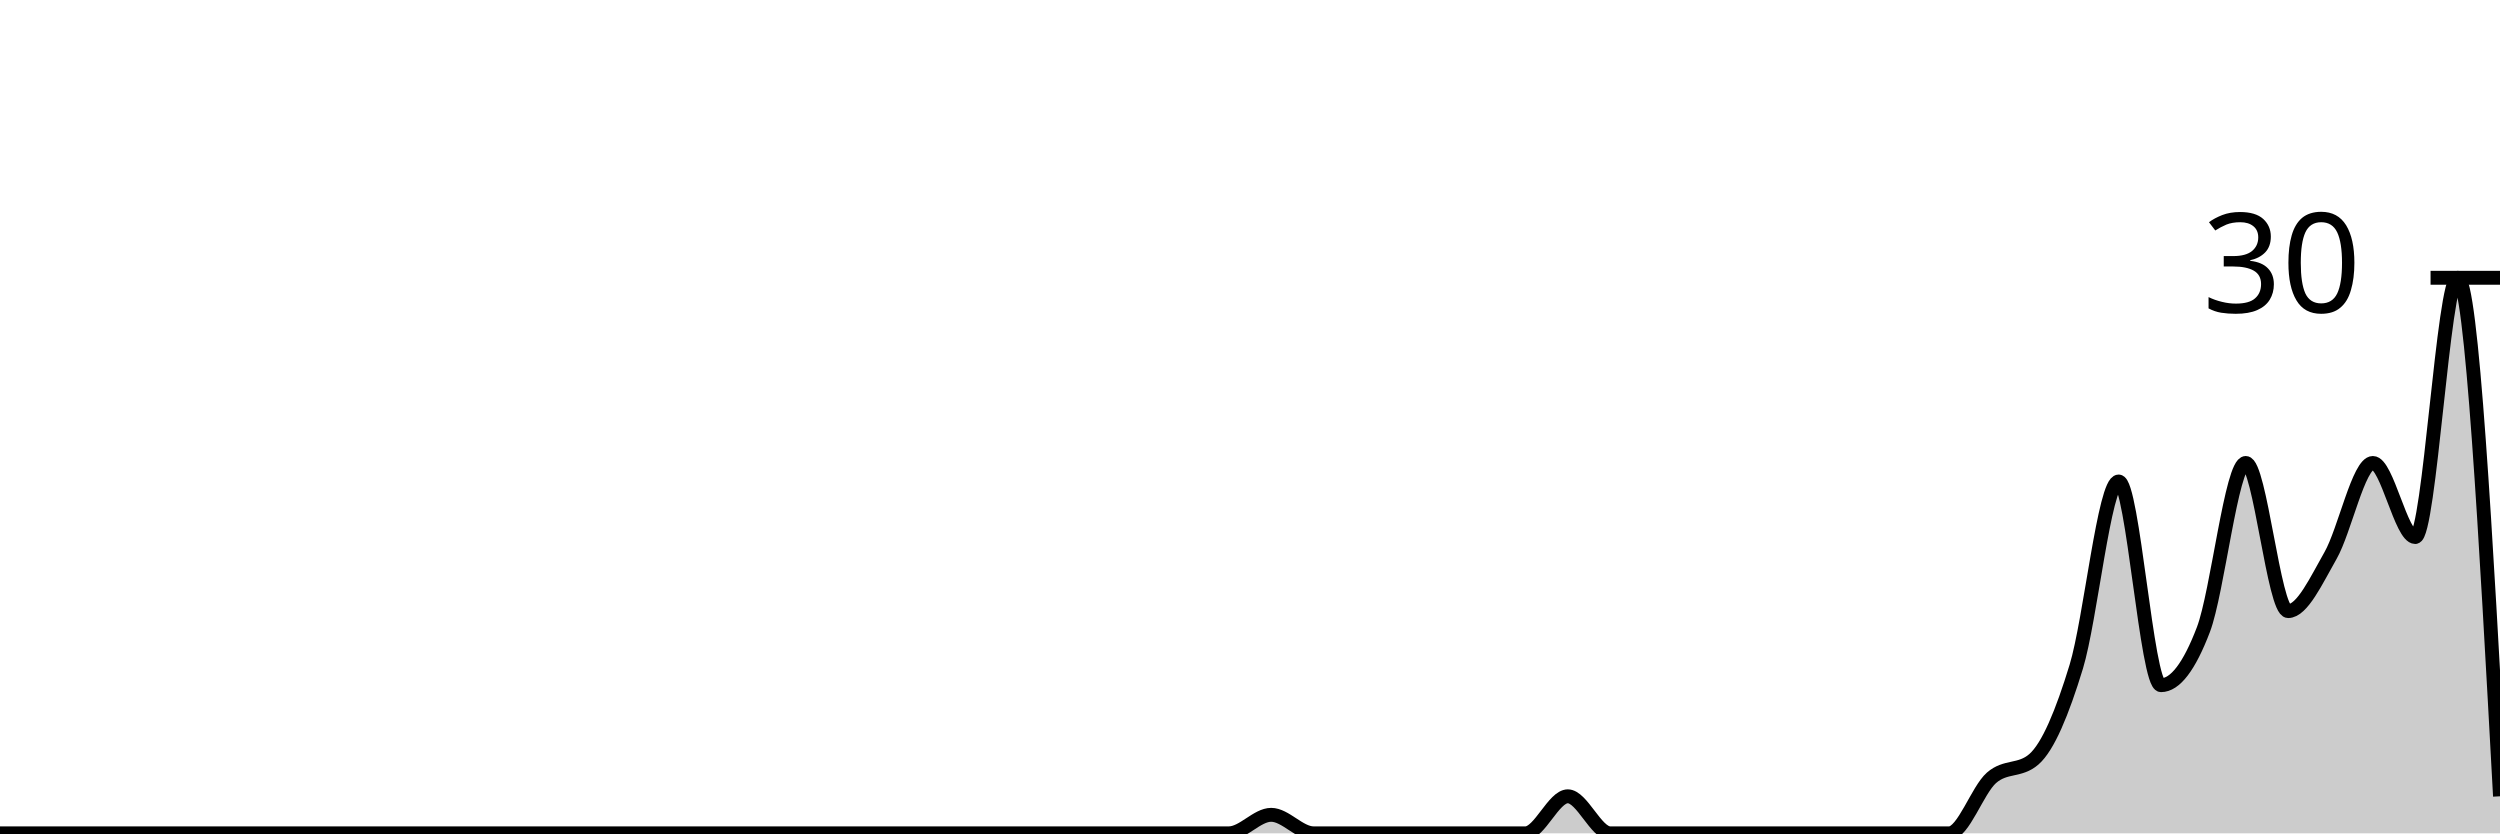
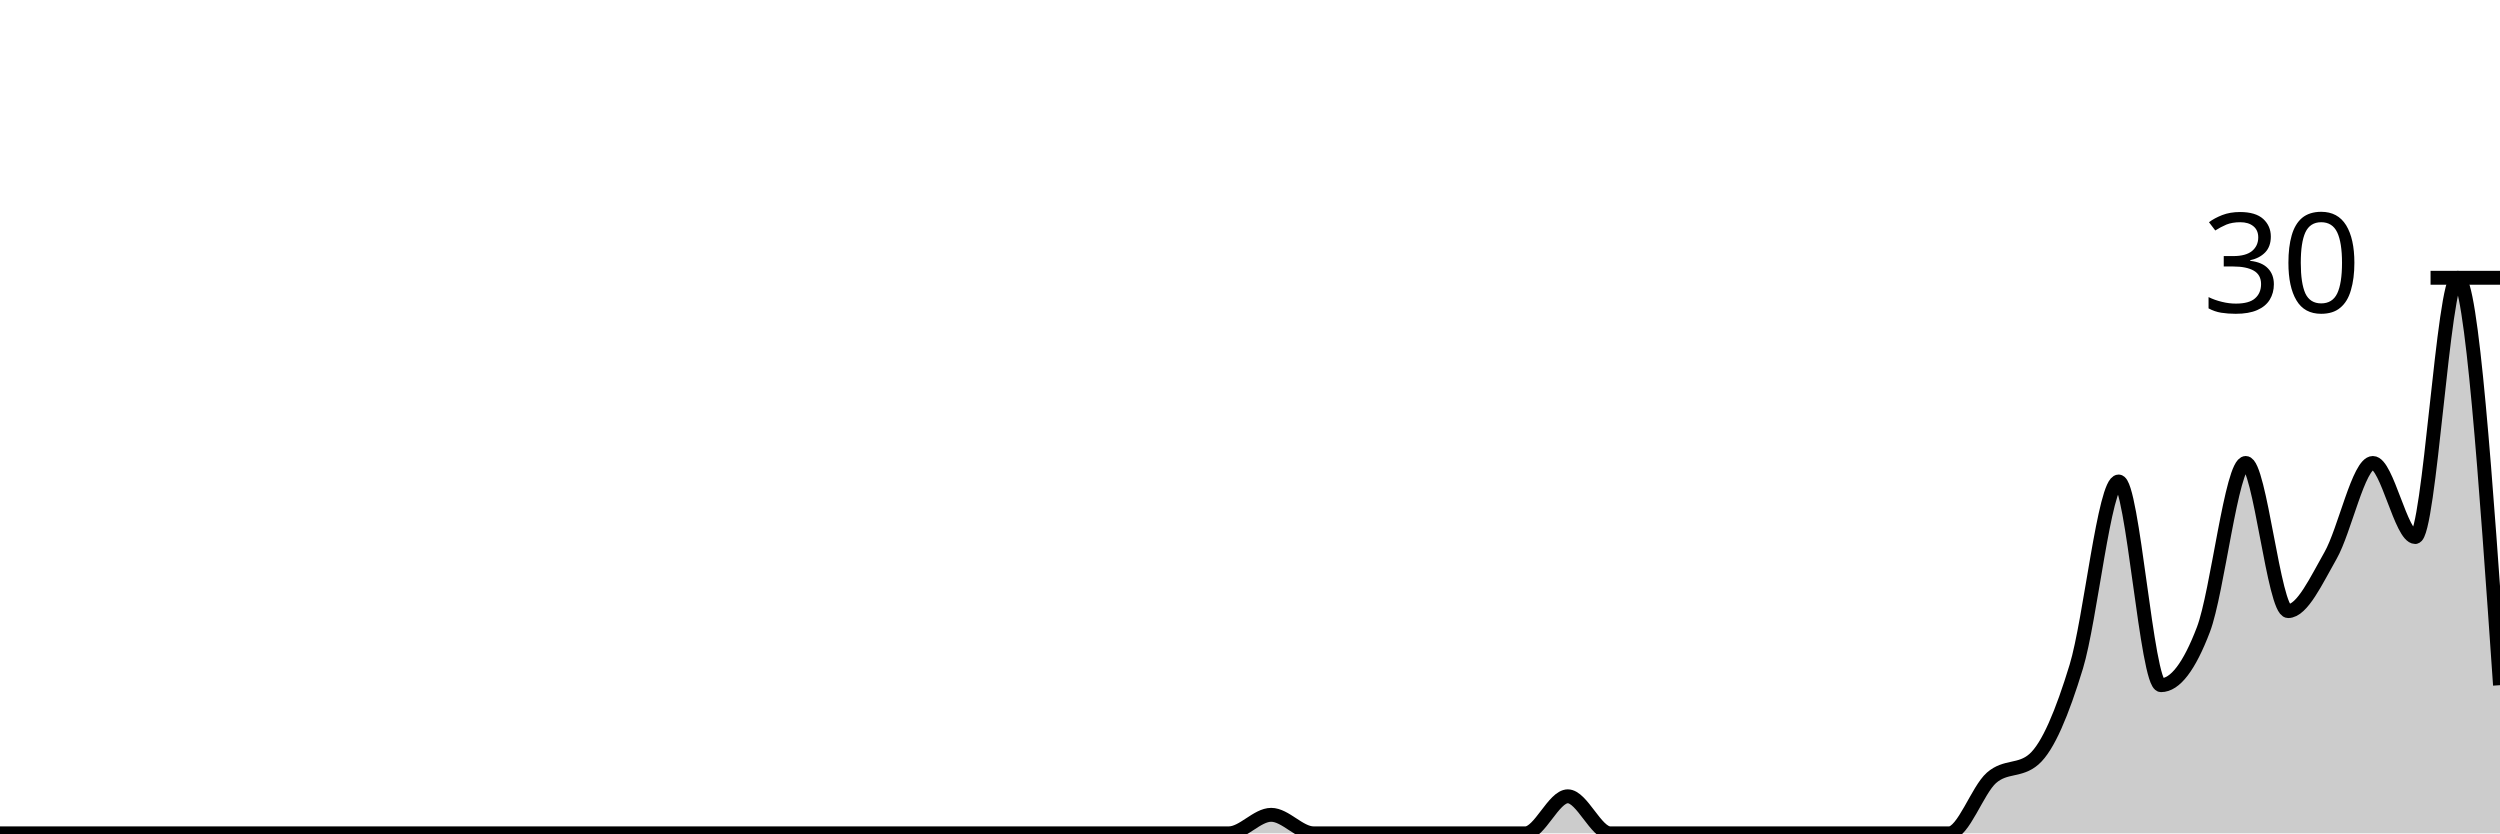
<svg xmlns="http://www.w3.org/2000/svg" viewBox="0 0 180 60">
  <g transform="translate(0,20)">
-     <path class="area" fill="rgba(0, 0, 0, 0.2)" d="M0,40C1.017,40,2.034,40,3.051,40C4.068,40,5.085,40,6.102,40C7.119,40,8.136,40,9.153,40C10.169,40,11.186,40,12.203,40C13.22,40,14.237,40,15.254,40C16.271,40,17.288,40,18.305,40C19.322,40,20.339,40,21.356,40C22.373,40,23.39,40,24.407,40C25.424,40,26.441,40,27.458,40C28.475,40,29.492,40,30.508,40C31.525,40,32.542,40,33.559,40C34.576,40,35.593,40,36.61,40C37.627,40,38.644,40,39.661,40C40.678,40,41.695,40,42.712,40C43.729,40,44.746,40,45.763,40C46.78,40,47.797,40,48.814,40C49.831,40,50.847,40,51.864,40C52.881,40,53.898,40,54.915,40C55.932,40,56.949,40,57.966,40C58.983,40,60,40,61.017,40C62.034,40,63.051,40,64.068,40C65.085,40,66.102,40,67.119,40C68.136,40,69.153,40,70.169,40C71.186,40,72.203,40,73.22,40C74.237,40,75.254,40,76.271,40C77.288,40,78.305,40,79.322,40C80.339,40,81.356,40,82.373,40C83.39,40,84.407,40,85.424,40C86.441,40,87.458,40,88.475,40C89.492,40,90.508,38.667,91.525,38.667C92.542,38.667,93.559,40,94.576,40C95.593,40,96.61,40,97.627,40C98.644,40,99.661,40,100.678,40C101.695,40,102.712,40,103.729,40C104.746,40,105.763,40,106.78,40C107.797,40,108.814,40,109.831,40C110.847,40,111.864,37.333,112.881,37.333C113.898,37.333,114.915,40,115.932,40C116.949,40,117.966,40,118.983,40C120,40,121.017,40,122.034,40C123.051,40,124.068,40,125.085,40C126.102,40,127.119,40,128.136,40C129.153,40,130.169,40,131.186,40C132.203,40,133.22,40,134.237,40C135.254,40,136.271,40,137.288,40C138.305,40,139.322,40,140.339,40C141.356,40,142.373,36.889,143.39,36C144.407,35.111,145.424,35.556,146.441,34.667C147.458,33.778,148.475,31.333,149.492,28C150.508,24.667,151.525,14.667,152.542,14.667C153.559,14.667,154.576,29.333,155.593,29.333C156.61,29.333,157.627,28,158.644,25.333C159.661,22.667,160.678,13.333,161.695,13.333C162.712,13.333,163.729,24,164.746,24C165.763,24,166.78,21.778,167.797,20C168.814,18.222,169.831,13.333,170.847,13.333C171.864,13.333,172.881,18.667,173.898,18.667C174.915,18.667,175.932,0,176.949,0C177.966,0,178.983,18.667,180,37.333L180,40C178.983,40,177.966,40,176.949,40C175.932,40,174.915,40,173.898,40C172.881,40,171.864,40,170.847,40C169.831,40,168.814,40,167.797,40C166.78,40,165.763,40,164.746,40C163.729,40,162.712,40,161.695,40C160.678,40,159.661,40,158.644,40C157.627,40,156.61,40,155.593,40C154.576,40,153.559,40,152.542,40C151.525,40,150.508,40,149.492,40C148.475,40,147.458,40,146.441,40C145.424,40,144.407,40,143.39,40C142.373,40,141.356,40,140.339,40C139.322,40,138.305,40,137.288,40C136.271,40,135.254,40,134.237,40C133.22,40,132.203,40,131.186,40C130.169,40,129.153,40,128.136,40C127.119,40,126.102,40,125.085,40C124.068,40,123.051,40,122.034,40C121.017,40,120,40,118.983,40C117.966,40,116.949,40,115.932,40C114.915,40,113.898,40,112.881,40C111.864,40,110.847,40,109.831,40C108.814,40,107.797,40,106.78,40C105.763,40,104.746,40,103.729,40C102.712,40,101.695,40,100.678,40C99.661,40,98.644,40,97.627,40C96.61,40,95.593,40,94.576,40C93.559,40,92.542,40,91.525,40C90.508,40,89.492,40,88.475,40C87.458,40,86.441,40,85.424,40C84.407,40,83.39,40,82.373,40C81.356,40,80.339,40,79.322,40C78.305,40,77.288,40,76.271,40C75.254,40,74.237,40,73.22,40C72.203,40,71.186,40,70.169,40C69.153,40,68.136,40,67.119,40C66.102,40,65.085,40,64.068,40C63.051,40,62.034,40,61.017,40C60,40,58.983,40,57.966,40C56.949,40,55.932,40,54.915,40C53.898,40,52.881,40,51.864,40C50.847,40,49.831,40,48.814,40C47.797,40,46.78,40,45.763,40C44.746,40,43.729,40,42.712,40C41.695,40,40.678,40,39.661,40C38.644,40,37.627,40,36.61,40C35.593,40,34.576,40,33.559,40C32.542,40,31.525,40,30.508,40C29.492,40,28.475,40,27.458,40C26.441,40,25.424,40,24.407,40C23.39,40,22.373,40,21.356,40C20.339,40,19.322,40,18.305,40C17.288,40,16.271,40,15.254,40C14.237,40,13.22,40,12.203,40C11.186,40,10.169,40,9.153,40C8.136,40,7.119,40,6.102,40C5.085,40,4.068,40,3.051,40C2.034,40,1.017,40,0,40Z" />
-     <path class="line" stroke="black" fill="none" d="M0,40C1.017,40,2.034,40,3.051,40C4.068,40,5.085,40,6.102,40C7.119,40,8.136,40,9.153,40C10.169,40,11.186,40,12.203,40C13.22,40,14.237,40,15.254,40C16.271,40,17.288,40,18.305,40C19.322,40,20.339,40,21.356,40C22.373,40,23.39,40,24.407,40C25.424,40,26.441,40,27.458,40C28.475,40,29.492,40,30.508,40C31.525,40,32.542,40,33.559,40C34.576,40,35.593,40,36.61,40C37.627,40,38.644,40,39.661,40C40.678,40,41.695,40,42.712,40C43.729,40,44.746,40,45.763,40C46.78,40,47.797,40,48.814,40C49.831,40,50.847,40,51.864,40C52.881,40,53.898,40,54.915,40C55.932,40,56.949,40,57.966,40C58.983,40,60,40,61.017,40C62.034,40,63.051,40,64.068,40C65.085,40,66.102,40,67.119,40C68.136,40,69.153,40,70.169,40C71.186,40,72.203,40,73.22,40C74.237,40,75.254,40,76.271,40C77.288,40,78.305,40,79.322,40C80.339,40,81.356,40,82.373,40C83.39,40,84.407,40,85.424,40C86.441,40,87.458,40,88.475,40C89.492,40,90.508,38.667,91.525,38.667C92.542,38.667,93.559,40,94.576,40C95.593,40,96.61,40,97.627,40C98.644,40,99.661,40,100.678,40C101.695,40,102.712,40,103.729,40C104.746,40,105.763,40,106.78,40C107.797,40,108.814,40,109.831,40C110.847,40,111.864,37.333,112.881,37.333C113.898,37.333,114.915,40,115.932,40C116.949,40,117.966,40,118.983,40C120,40,121.017,40,122.034,40C123.051,40,124.068,40,125.085,40C126.102,40,127.119,40,128.136,40C129.153,40,130.169,40,131.186,40C132.203,40,133.22,40,134.237,40C135.254,40,136.271,40,137.288,40C138.305,40,139.322,40,140.339,40C141.356,40,142.373,36.889,143.39,36C144.407,35.111,145.424,35.556,146.441,34.667C147.458,33.778,148.475,31.333,149.492,28C150.508,24.667,151.525,14.667,152.542,14.667C153.559,14.667,154.576,29.333,155.593,29.333C156.61,29.333,157.627,28,158.644,25.333C159.661,22.667,160.678,13.333,161.695,13.333C162.712,13.333,163.729,24,164.746,24C165.763,24,166.78,21.778,167.797,20C168.814,18.222,169.831,13.333,170.847,13.333C171.864,13.333,172.881,18.667,173.898,18.667C174.915,18.667,175.932,0,176.949,0C177.966,0,178.983,18.667,180,37.333" />
+     <path class="area" fill="rgba(0, 0, 0, 0.2)" d="M0,40C1.017,40,2.034,40,3.051,40C4.068,40,5.085,40,6.102,40C7.119,40,8.136,40,9.153,40C10.169,40,11.186,40,12.203,40C13.22,40,14.237,40,15.254,40C16.271,40,17.288,40,18.305,40C19.322,40,20.339,40,21.356,40C22.373,40,23.39,40,24.407,40C25.424,40,26.441,40,27.458,40C28.475,40,29.492,40,30.508,40C31.525,40,32.542,40,33.559,40C34.576,40,35.593,40,36.61,40C37.627,40,38.644,40,39.661,40C40.678,40,41.695,40,42.712,40C43.729,40,44.746,40,45.763,40C46.78,40,47.797,40,48.814,40C49.831,40,50.847,40,51.864,40C52.881,40,53.898,40,54.915,40C55.932,40,56.949,40,57.966,40C58.983,40,60,40,61.017,40C62.034,40,63.051,40,64.068,40C65.085,40,66.102,40,67.119,40C68.136,40,69.153,40,70.169,40C71.186,40,72.203,40,73.22,40C74.237,40,75.254,40,76.271,40C77.288,40,78.305,40,79.322,40C80.339,40,81.356,40,82.373,40C83.39,40,84.407,40,85.424,40C86.441,40,87.458,40,88.475,40C89.492,40,90.508,38.667,91.525,38.667C92.542,38.667,93.559,40,94.576,40C95.593,40,96.61,40,97.627,40C98.644,40,99.661,40,100.678,40C101.695,40,102.712,40,103.729,40C104.746,40,105.763,40,106.78,40C107.797,40,108.814,40,109.831,40C110.847,40,111.864,37.333,112.881,37.333C113.898,37.333,114.915,40,115.932,40C116.949,40,117.966,40,118.983,40C120,40,121.017,40,122.034,40C123.051,40,124.068,40,125.085,40C126.102,40,127.119,40,128.136,40C129.153,40,130.169,40,131.186,40C132.203,40,133.22,40,134.237,40C135.254,40,136.271,40,137.288,40C138.305,40,139.322,40,140.339,40C141.356,40,142.373,36.889,143.39,36C144.407,35.111,145.424,35.556,146.441,34.667C147.458,33.778,148.475,31.333,149.492,28C150.508,24.667,151.525,14.667,152.542,14.667C153.559,14.667,154.576,29.333,155.593,29.333C156.61,29.333,157.627,28,158.644,25.333C159.661,22.667,160.678,13.333,161.695,13.333C162.712,13.333,163.729,24,164.746,24C165.763,24,166.78,21.778,167.797,20C168.814,18.222,169.831,13.333,170.847,13.333C171.864,13.333,172.881,18.667,173.898,18.667C174.915,18.667,175.932,0,176.949,0C177.966,0,178.983,14.667,180,29.333L180,40C178.983,40,177.966,40,176.949,40C175.932,40,174.915,40,173.898,40C172.881,40,171.864,40,170.847,40C169.831,40,168.814,40,167.797,40C166.78,40,165.763,40,164.746,40C163.729,40,162.712,40,161.695,40C160.678,40,159.661,40,158.644,40C157.627,40,156.61,40,155.593,40C154.576,40,153.559,40,152.542,40C151.525,40,150.508,40,149.492,40C148.475,40,147.458,40,146.441,40C145.424,40,144.407,40,143.39,40C142.373,40,141.356,40,140.339,40C139.322,40,138.305,40,137.288,40C136.271,40,135.254,40,134.237,40C133.22,40,132.203,40,131.186,40C130.169,40,129.153,40,128.136,40C127.119,40,126.102,40,125.085,40C124.068,40,123.051,40,122.034,40C121.017,40,120,40,118.983,40C117.966,40,116.949,40,115.932,40C114.915,40,113.898,40,112.881,40C111.864,40,110.847,40,109.831,40C108.814,40,107.797,40,106.78,40C105.763,40,104.746,40,103.729,40C102.712,40,101.695,40,100.678,40C99.661,40,98.644,40,97.627,40C96.61,40,95.593,40,94.576,40C93.559,40,92.542,40,91.525,40C90.508,40,89.492,40,88.475,40C87.458,40,86.441,40,85.424,40C84.407,40,83.39,40,82.373,40C81.356,40,80.339,40,79.322,40C78.305,40,77.288,40,76.271,40C75.254,40,74.237,40,73.22,40C72.203,40,71.186,40,70.169,40C69.153,40,68.136,40,67.119,40C66.102,40,65.085,40,64.068,40C63.051,40,62.034,40,61.017,40C60,40,58.983,40,57.966,40C56.949,40,55.932,40,54.915,40C53.898,40,52.881,40,51.864,40C50.847,40,49.831,40,48.814,40C47.797,40,46.78,40,45.763,40C44.746,40,43.729,40,42.712,40C41.695,40,40.678,40,39.661,40C38.644,40,37.627,40,36.61,40C35.593,40,34.576,40,33.559,40C32.542,40,31.525,40,30.508,40C29.492,40,28.475,40,27.458,40C26.441,40,25.424,40,24.407,40C23.39,40,22.373,40,21.356,40C20.339,40,19.322,40,18.305,40C17.288,40,16.271,40,15.254,40C14.237,40,13.22,40,12.203,40C11.186,40,10.169,40,9.153,40C8.136,40,7.119,40,6.102,40C5.085,40,4.068,40,3.051,40C2.034,40,1.017,40,0,40Z" />
+     <path class="line" stroke="black" fill="none" d="M0,40C1.017,40,2.034,40,3.051,40C4.068,40,5.085,40,6.102,40C7.119,40,8.136,40,9.153,40C10.169,40,11.186,40,12.203,40C13.22,40,14.237,40,15.254,40C16.271,40,17.288,40,18.305,40C19.322,40,20.339,40,21.356,40C22.373,40,23.39,40,24.407,40C25.424,40,26.441,40,27.458,40C28.475,40,29.492,40,30.508,40C31.525,40,32.542,40,33.559,40C34.576,40,35.593,40,36.61,40C37.627,40,38.644,40,39.661,40C40.678,40,41.695,40,42.712,40C43.729,40,44.746,40,45.763,40C46.78,40,47.797,40,48.814,40C49.831,40,50.847,40,51.864,40C52.881,40,53.898,40,54.915,40C55.932,40,56.949,40,57.966,40C58.983,40,60,40,61.017,40C62.034,40,63.051,40,64.068,40C65.085,40,66.102,40,67.119,40C68.136,40,69.153,40,70.169,40C71.186,40,72.203,40,73.22,40C74.237,40,75.254,40,76.271,40C77.288,40,78.305,40,79.322,40C80.339,40,81.356,40,82.373,40C83.39,40,84.407,40,85.424,40C86.441,40,87.458,40,88.475,40C89.492,40,90.508,38.667,91.525,38.667C92.542,38.667,93.559,40,94.576,40C95.593,40,96.61,40,97.627,40C98.644,40,99.661,40,100.678,40C101.695,40,102.712,40,103.729,40C104.746,40,105.763,40,106.78,40C107.797,40,108.814,40,109.831,40C110.847,40,111.864,37.333,112.881,37.333C113.898,37.333,114.915,40,115.932,40C116.949,40,117.966,40,118.983,40C120,40,121.017,40,122.034,40C123.051,40,124.068,40,125.085,40C126.102,40,127.119,40,128.136,40C129.153,40,130.169,40,131.186,40C132.203,40,133.22,40,134.237,40C135.254,40,136.271,40,137.288,40C138.305,40,139.322,40,140.339,40C141.356,40,142.373,36.889,143.39,36C144.407,35.111,145.424,35.556,146.441,34.667C147.458,33.778,148.475,31.333,149.492,28C150.508,24.667,151.525,14.667,152.542,14.667C153.559,14.667,154.576,29.333,155.593,29.333C156.61,29.333,157.627,28,158.644,25.333C159.661,22.667,160.678,13.333,161.695,13.333C162.712,13.333,163.729,24,164.746,24C165.763,24,166.78,21.778,167.797,20C168.814,18.222,169.831,13.333,170.847,13.333C171.864,13.333,172.881,18.667,173.898,18.667C174.915,18.667,175.932,0,176.949,0C177.966,0,178.983,14.667,180,29.333" />
    <path class="axis-ceiling" stroke-width="1" stroke="black" fill="none" d="M175,0L180,0" />
    <text class="axis-ceiling-label" font-family="sans-serif" text-anchor="end" font-size="10px" x="170" y="2.5">30</text>
  </g>
</svg>
